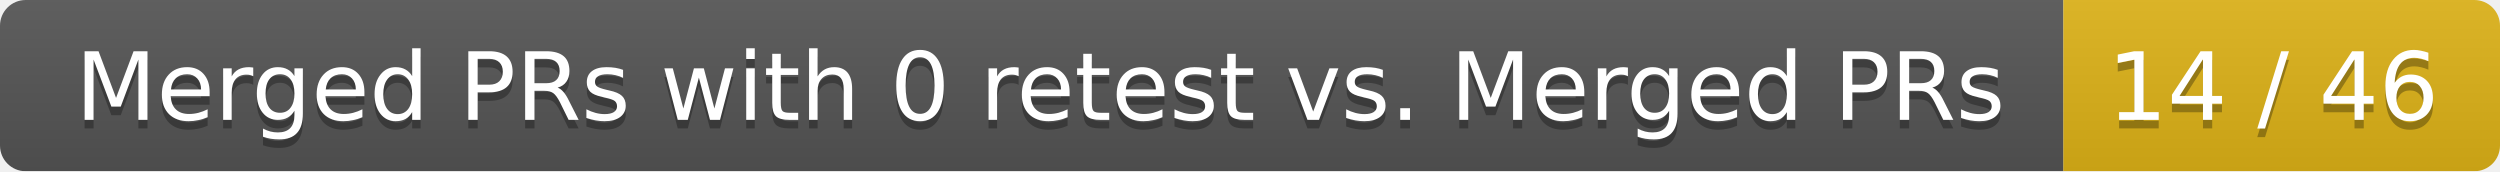
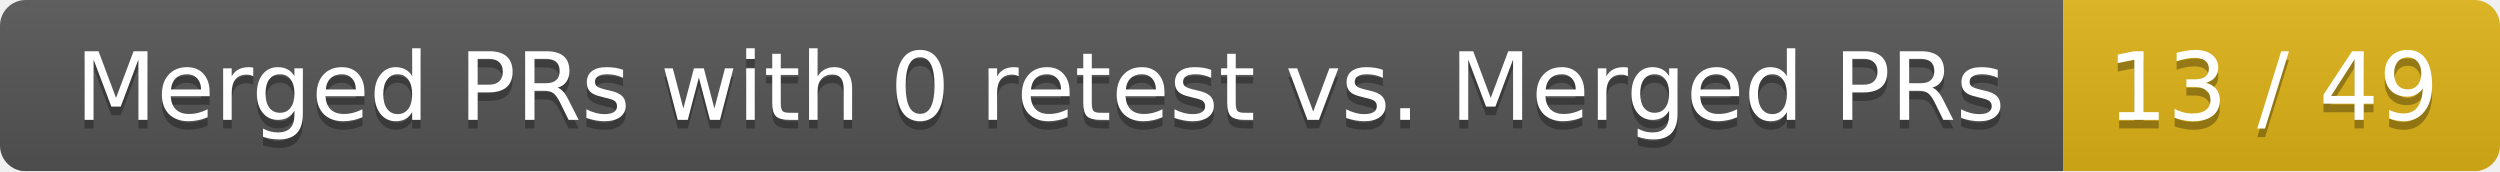
<svg xmlns="http://www.w3.org/2000/svg" width="292" height="20">
  <linearGradient id="smooth" x2="0" y2="100%">
    <stop offset="0" stop-color="#bbb" stop-opacity=".1" />
    <stop offset="1" stop-opacity=".1" />
  </linearGradient>
  <mask id="round">
    <rect width="292" height="20" rx="3" fill="#fff" />
  </mask>
  <g mask="url(#round)">
    <rect width="241" height="20" fill="#555" />
    <rect x="241" width="51" height="20" fill="#dfb317" />
    <rect width="292" height="20" fill="url(#smooth)" />
  </g>
  <g fill="#fff" text-anchor="middle" font-family="DejaVu Sans,Verdana,Geneva,sans-serif" font-size="11">
    <text x="121.5" y="15" fill="#010101" fill-opacity=".3">Merged PRs with 0 retest vs. Merged PRs</text>
    <text x="121.5" y="14">Merged PRs with 0 retest vs. Merged PRs</text>
-     <text x="265.5" y="15" fill="#010101" fill-opacity=".3">14 / 46</text>
-     <text x="265.5" y="14">14 / 46</text>
+     <text x="265.5" y="15" fill="#010101" fill-opacity=".3">13 / 49</text>
+     <text x="265.5" y="14">13 / 49</text>
  </g>
</svg>
